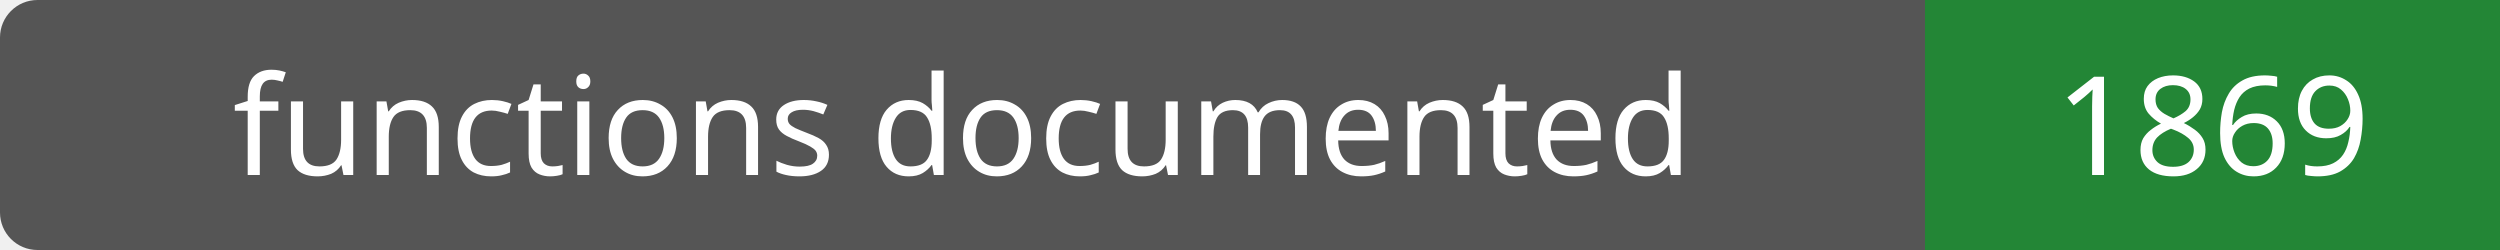
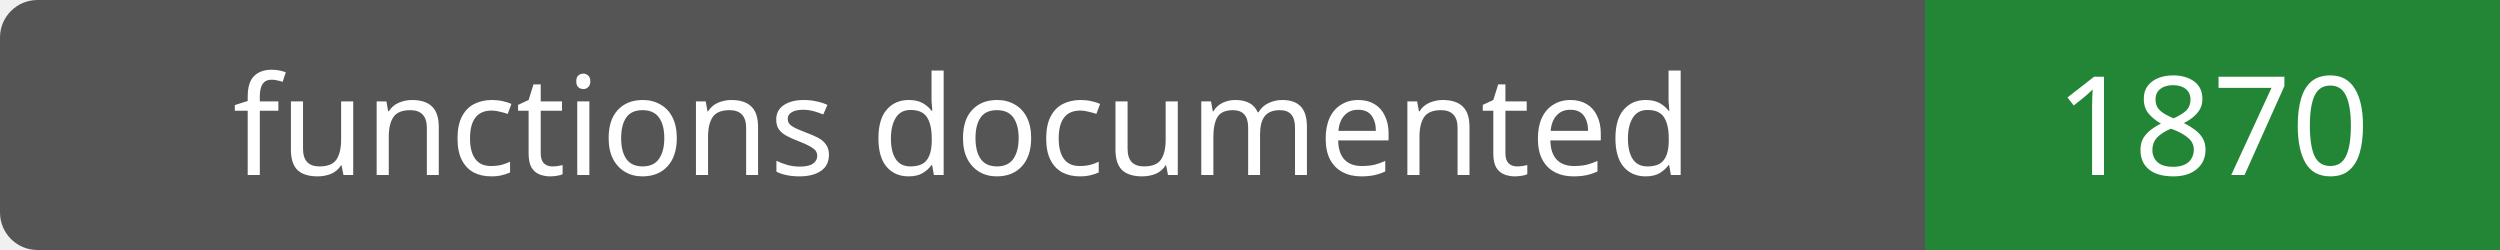
- <svg xmlns="http://www.w3.org/2000/svg" width="200" height="20" role="img" aria-label="functions documented: 1869">
+ <svg xmlns="http://www.w3.org/2000/svg" width="200" height="20" role="img" aria-label="functions documented: 1870">
  <rect width="200" height="20" rx="3" fill="#555" />
  <path fill="#238636" d="M154 0h46v20H154z" />
  <g fill="#fff" text-anchor="middle" font-family="Verdana,sans-serif" font-size="11">
    <text x="77.0" y="14">functions documented</text>
-     <text x="177.0" y="14">1869</text>
+     <text x="177.0" y="14">1870</text>
  </g>
</svg>
